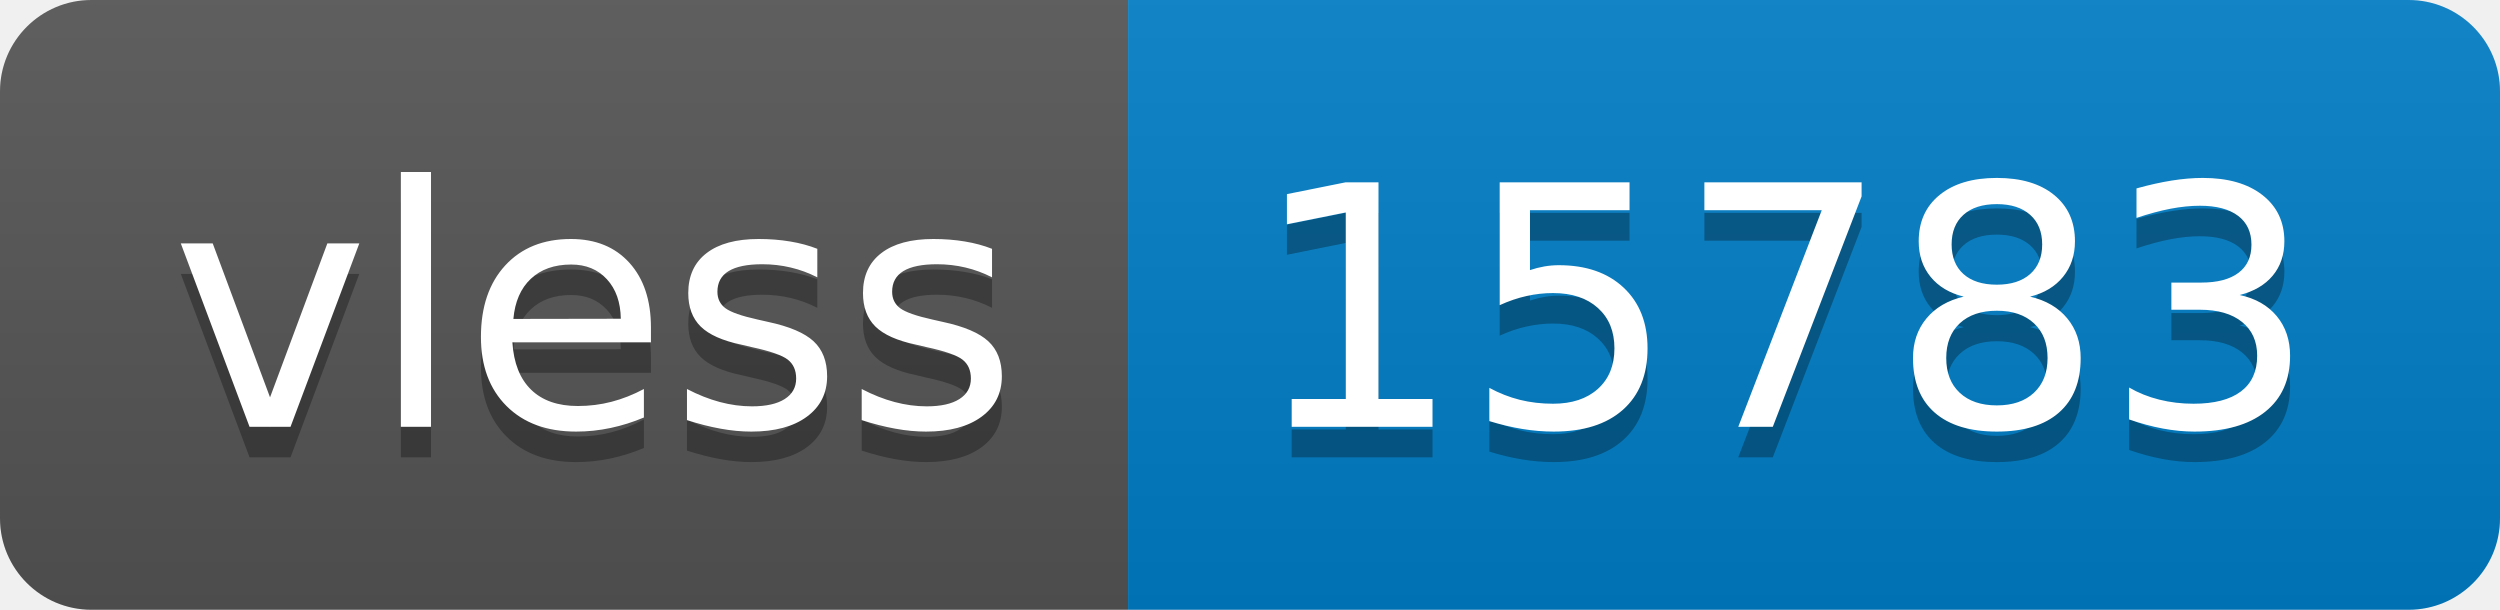
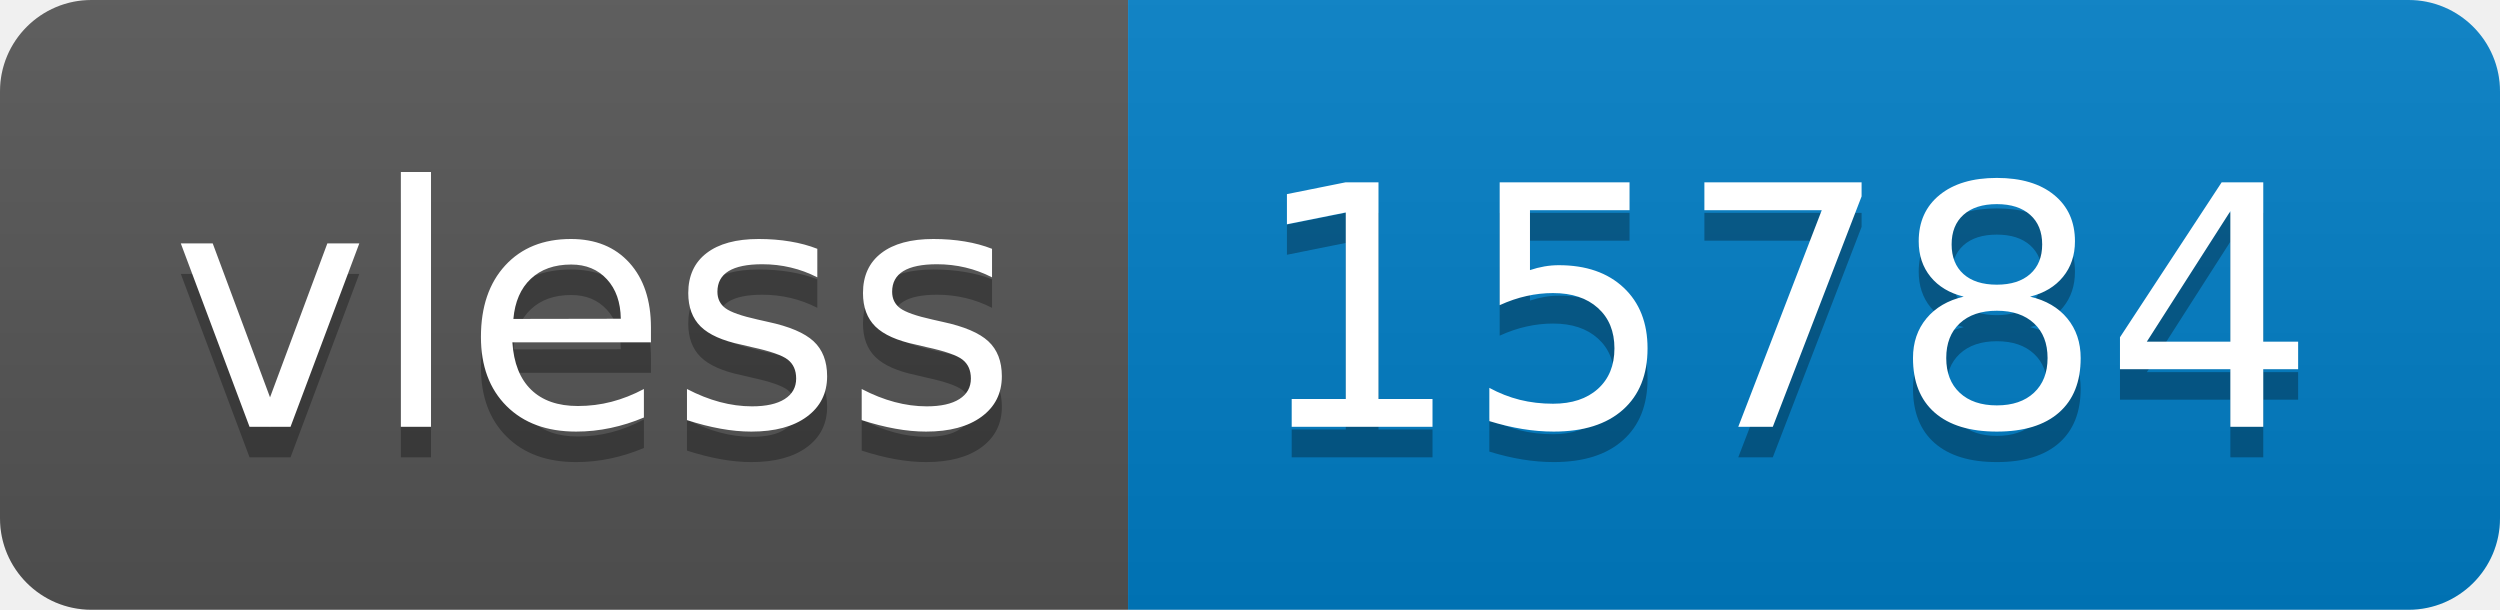
- <svg xmlns="http://www.w3.org/2000/svg" width="82" height="20" role="img" aria-label="vless: 15783">
+ <svg xmlns="http://www.w3.org/2000/svg" width="82" height="20" role="img" aria-label="vless: 15784">
  <linearGradient id="s" x2="0" y2="100%">
    <stop offset="0" stop-color="#bbb" stop-opacity=".1" />
    <stop offset="1" stop-opacity=".1" />
  </linearGradient>
  <clipPath id="r">
    <rect width="82" height="20" rx="3" fill="#fff" />
  </clipPath>
  <g clip-path="url(#r)">
    <rect width="37" height="20" fill="#555" />
    <rect x="37" width="45" height="20" fill="#007ec6" />
    <rect width="82" height="20" fill="url(#s)" />
  </g>
  <g fill="#fff" text-anchor="middle" font-family="Verdana,Geneva,DejaVu Sans,sans-serif" text-rendering="geometricPrecision" font-size="110">
    <text aria-hidden="true" x="195" y="150" fill="#010101" fill-opacity=".3" transform="scale(.1)" textLength="270">vless</text>
    <text x="195" y="140" transform="scale(.1)" fill="#fff" textLength="270">vless</text>
-     <text aria-hidden="true" x="585" y="150" fill="#010101" fill-opacity=".3" transform="scale(.1)" textLength="350">15783</text>
-     <text x="585" y="140" transform="scale(.1)" fill="#fff" textLength="350">15783</text>
+     <text aria-hidden="true" x="585" y="150" fill="#010101" fill-opacity=".3" transform="scale(.1)" textLength="350">15784</text>
+     <text x="585" y="140" transform="scale(.1)" fill="#fff" textLength="350">15784</text>
  </g>
</svg>
